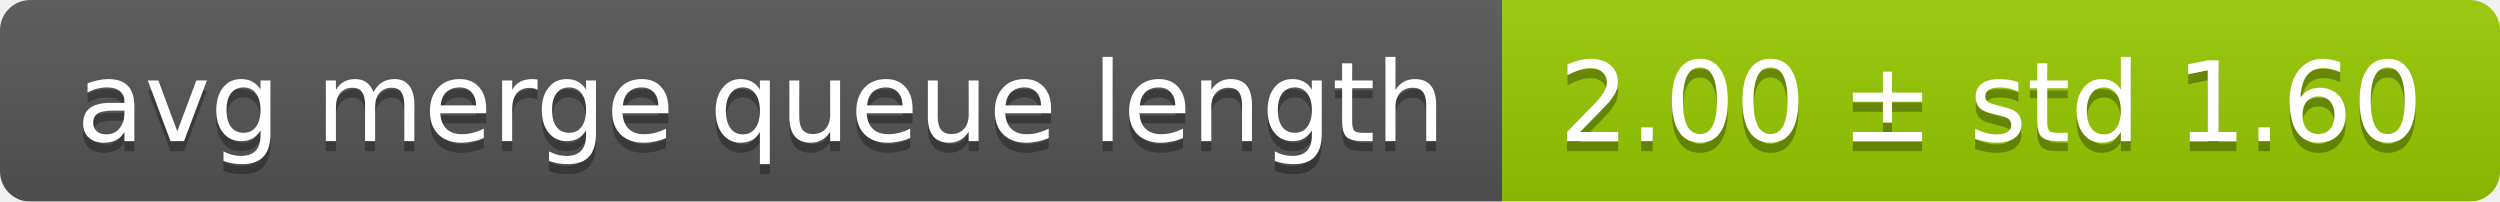
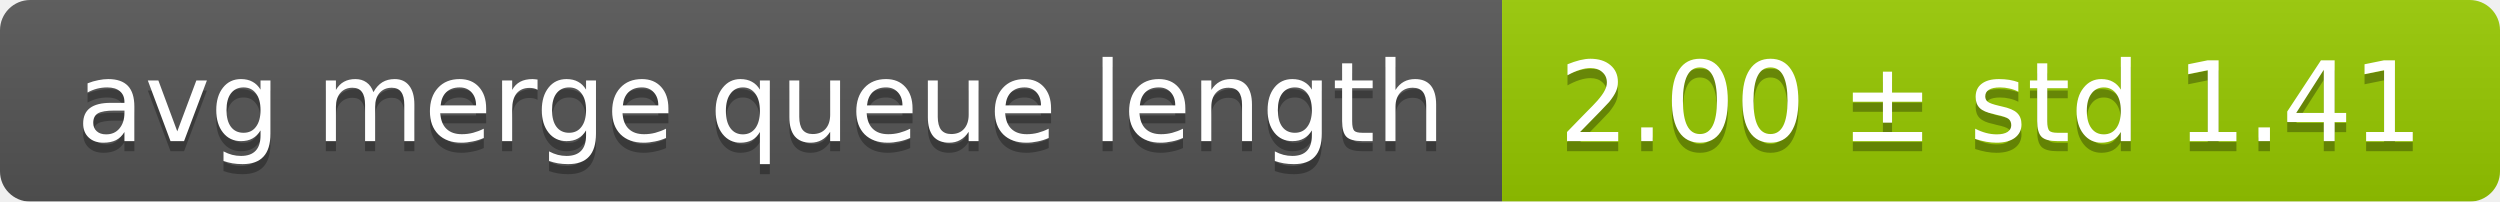
<svg xmlns="http://www.w3.org/2000/svg" width="248" height="20">
  <linearGradient id="smooth" x2="0" y2="100%">
    <stop offset="0" stop-color="#bbb" stop-opacity=".1" />
    <stop offset="1" stop-opacity=".1" />
  </linearGradient>
  <mask id="round">
    <rect width="248" height="20" rx="3" fill="#fff" />
  </mask>
  <g mask="url(#round)">
    <rect width="149" height="20" fill="#555" />
    <rect x="149" width="99" height="20" fill="#97ca00" />
    <rect width="248" height="20" fill="url(#smooth)" />
  </g>
  <g fill="#fff" text-anchor="middle" font-family="DejaVu Sans,Verdana,Geneva,sans-serif" font-size="11">
    <text x="75.5" y="15" fill="#010101" fill-opacity=".3">avg merge queue length</text>
    <text x="75.5" y="14">avg merge queue length</text>
-     <text x="197.5" y="15" fill="#010101" fill-opacity=".3">2.00 ± std 1.60</text>
-     <text x="197.5" y="14">2.00 ± std 1.60</text>
+     <text x="197.5" y="15" fill="#010101" fill-opacity=".3">2.00 ± std 1.41</text>
+     <text x="197.5" y="14">2.00 ± std 1.41</text>
  </g>
</svg>
